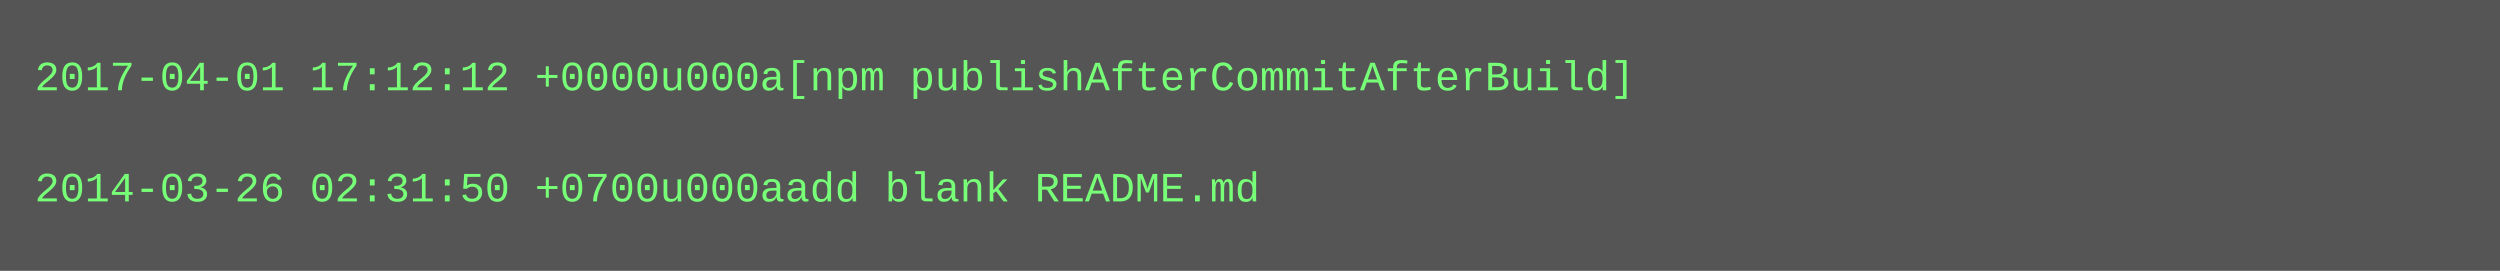
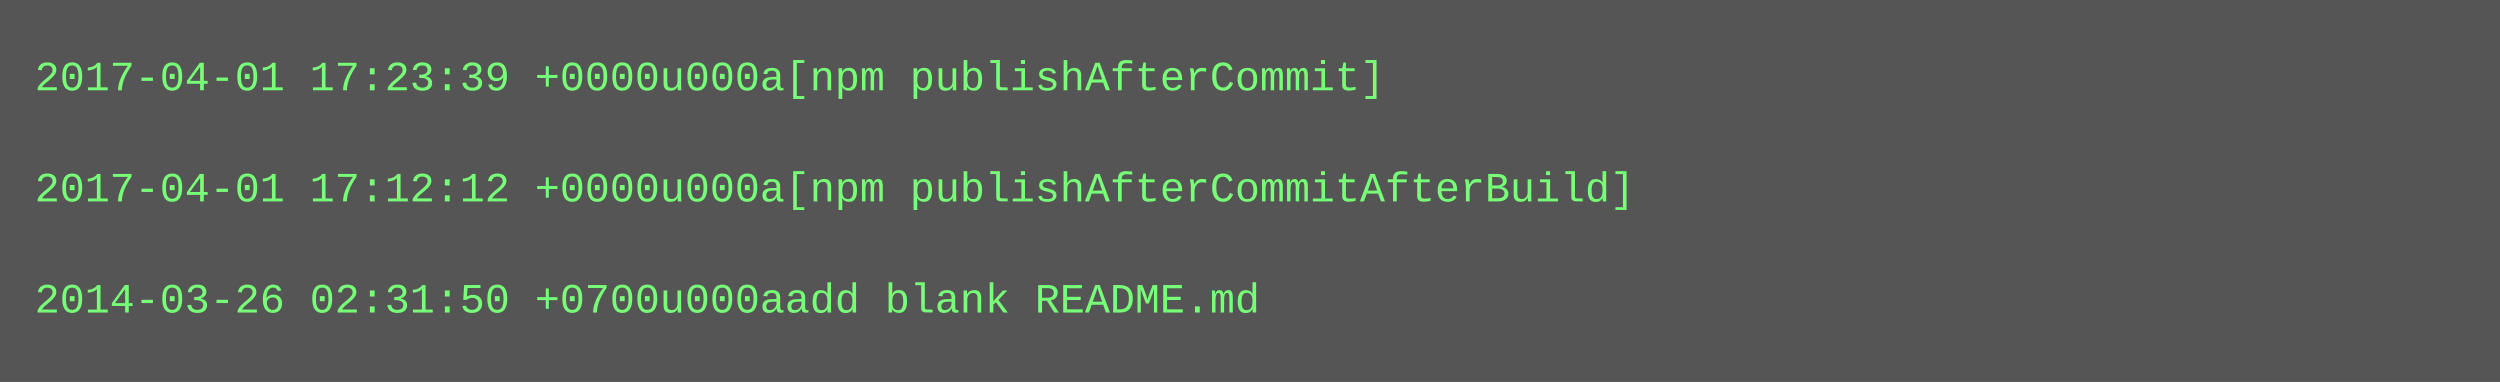
- <svg xmlns="http://www.w3.org/2000/svg" height="78" width="720">
-   <rect height="78" fill="#555" width="720" />
+ <svg xmlns="http://www.w3.org/2000/svg" height="110" width="720">
+   <rect height="110" fill="#555" width="720" />
  <text fill="#7f7" font-family="Courier New" font-size="12" xml:space="preserve">
-     <tspan x="10" y="26">2017-04-01 17:12:12 +0000u000a[npm publishAfterCommitAfterBuild]</tspan>
+     <tspan x="10" y="26">2017-04-01 17:23:39 +0000u000a[npm publishAfterCommit]</tspan>
    <tspan x="10" y="42" />
-     <tspan x="10" y="58">2014-03-26 02:31:50 +0700u000aadd blank README.md</tspan>
+     <tspan x="10" y="58">2017-04-01 17:12:12 +0000u000a[npm publishAfterCommitAfterBuild]</tspan>
+     <tspan x="10" y="74" />
+     <tspan x="10" y="90">2014-03-26 02:31:50 +0700u000aadd blank README.md</tspan>
  </text>
</svg>
